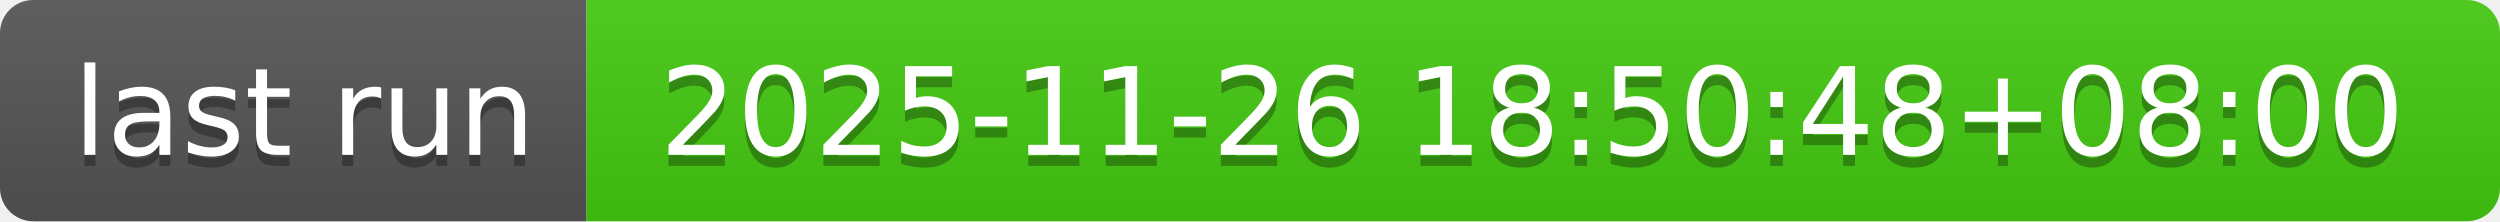
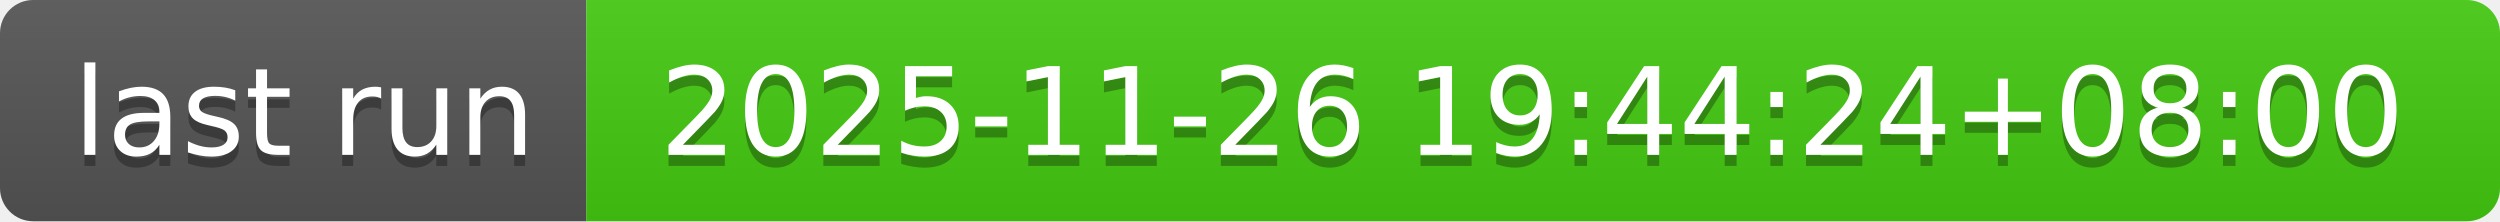
- <svg xmlns="http://www.w3.org/2000/svg" width="226" height="20" role="img" aria-label="last run: 2025-11-26 18:50:48+08:00">
+ <svg xmlns="http://www.w3.org/2000/svg" width="226" height="20" role="img" aria-label="last run: 2025-11-26 19:44:24+08:00">
  <linearGradient id="s" x2="0" y2="100%">
    <stop offset="0" stop-color="#bbb" stop-opacity=".1" />
    <stop offset="1" stop-opacity=".1" />
  </linearGradient>
  <clipPath id="r">
    <rect width="226" height="20" rx="3" fill="#fff" />
  </clipPath>
  <g clip-path="url(#r)">
    <rect width="53" height="20" fill="#555" />
    <rect x="53" width="173" height="20" fill="#4c1" />
    <rect width="226" height="20" fill="url(#s)" />
  </g>
  <g fill="#fff" text-anchor="middle" font-family="Verdana,Geneva,DejaVu Sans,sans-serif" text-rendering="geometricPrecision" font-size="110">
    <text aria-hidden="true" x="275" y="150" fill="#010101" fill-opacity=".3" transform="scale(.1)" textLength="430">last run</text>
    <text x="275" y="140" transform="scale(.1)" fill="#fff" textLength="430">last run</text>
-     <text aria-hidden="true" x="1385" y="150" fill="#010101" fill-opacity=".3" transform="scale(.1)" textLength="1630">2025-11-26 18:50:48+08:00</text>
-     <text x="1385" y="140" transform="scale(.1)" fill="#fff" textLength="1630">2025-11-26 18:50:48+08:00</text>
+     <text aria-hidden="true" x="1385" y="150" fill="#010101" fill-opacity=".3" transform="scale(.1)" textLength="1630">2025-11-26 19:44:24+08:00</text>
+     <text x="1385" y="140" transform="scale(.1)" fill="#fff" textLength="1630">2025-11-26 19:44:24+08:00</text>
  </g>
</svg>
